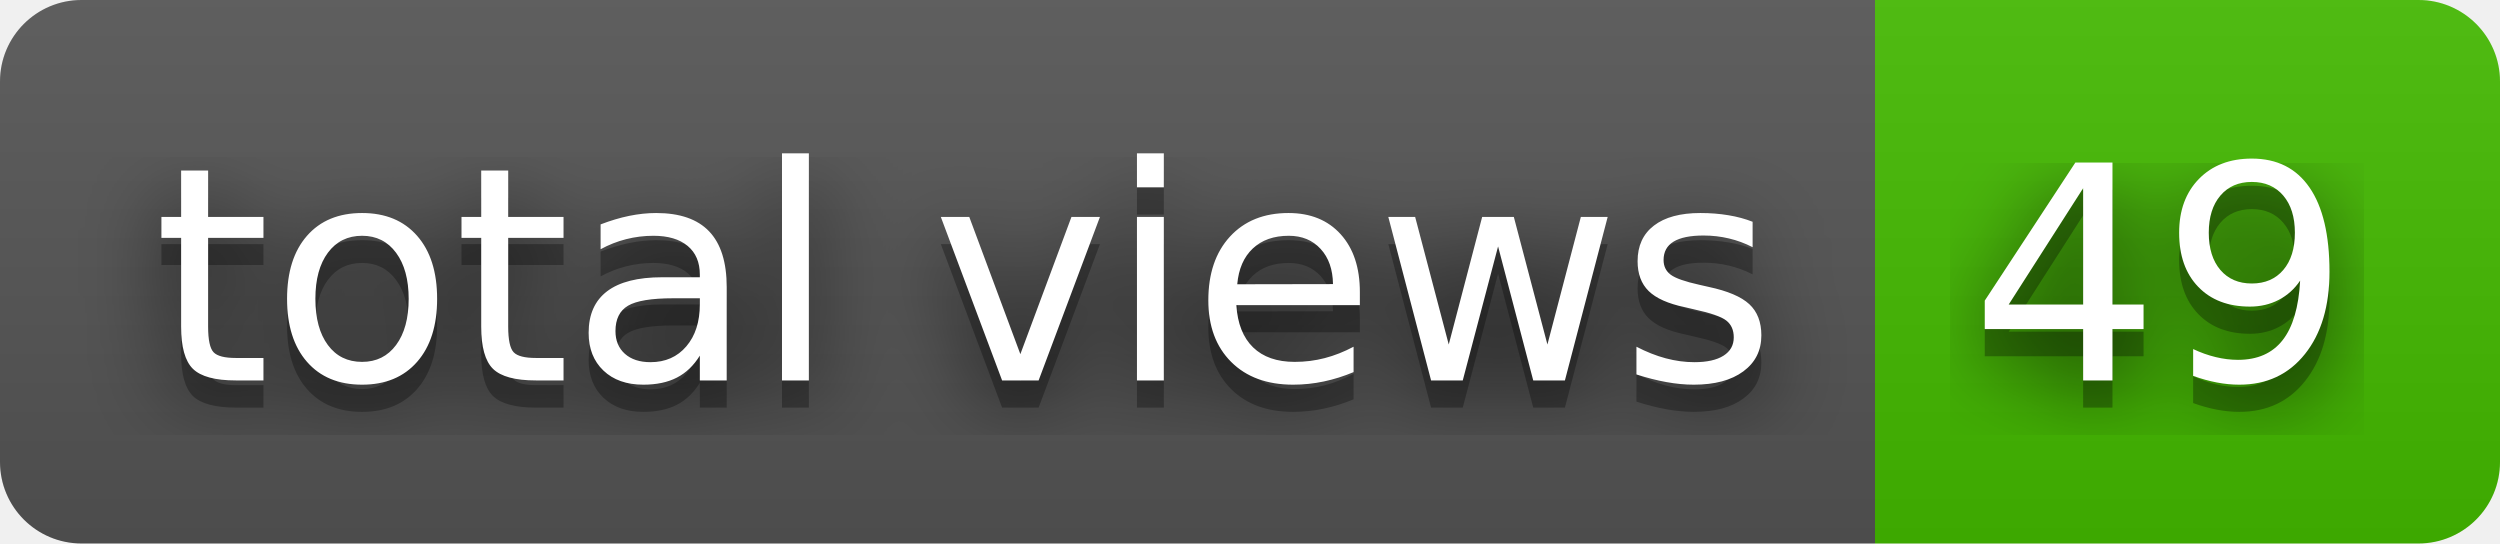
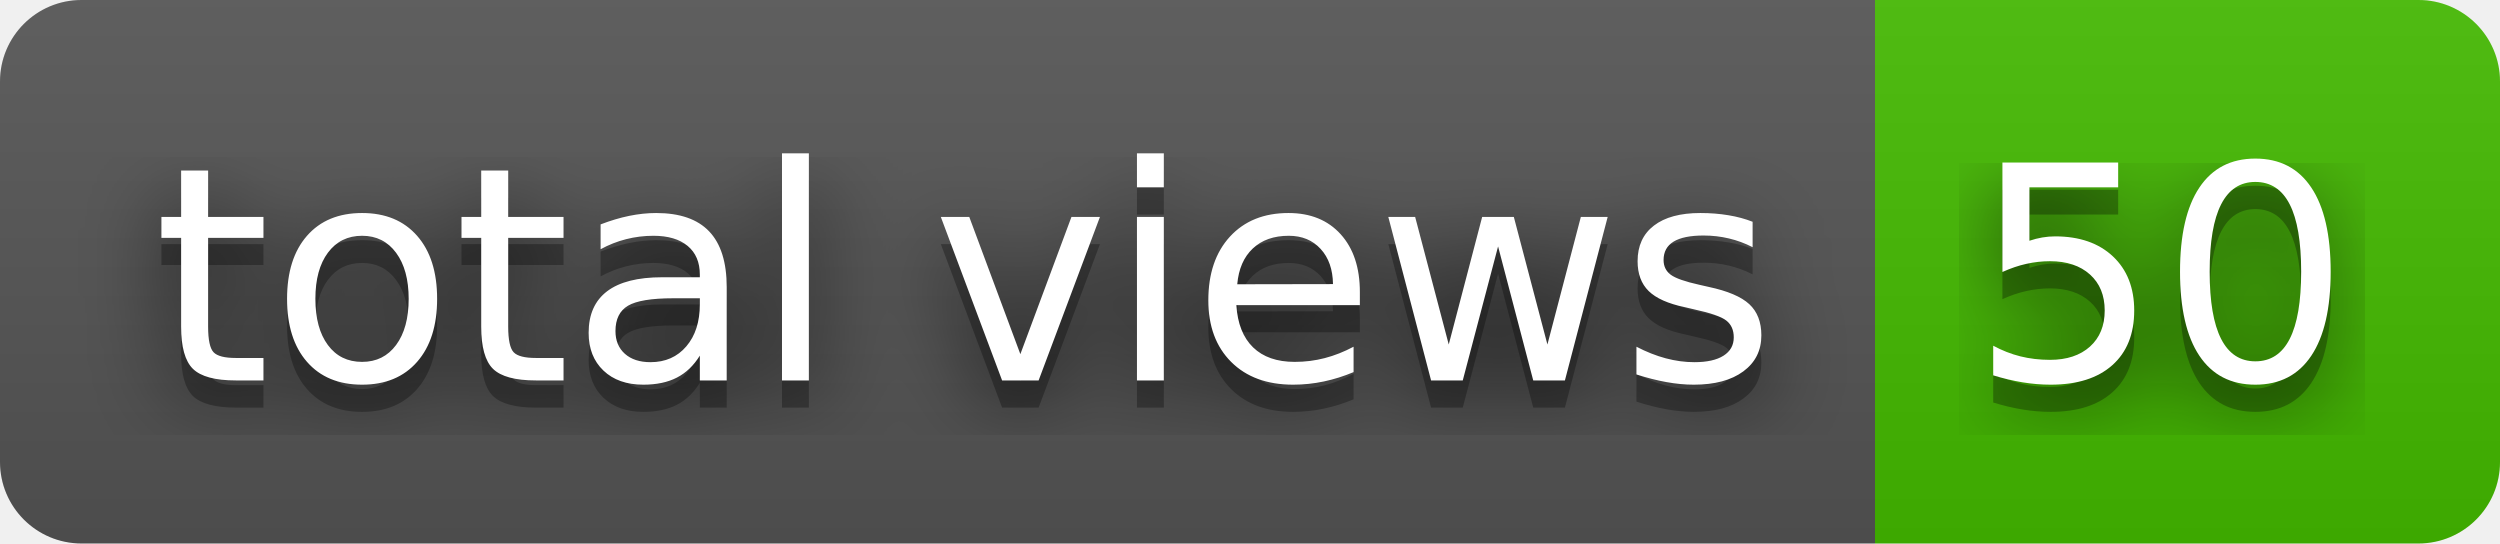
- <svg xmlns="http://www.w3.org/2000/svg" width="92" height="20" role="img" aria-label="total views: 49">
+ <svg xmlns="http://www.w3.org/2000/svg" width="92" height="20" role="img" aria-label="total views: 50">
  <filter id="blur">
    <feGaussianBlur in="SourceGraphic" stdDeviation="16" />
  </filter>
  <linearGradient id="s" x2="0" y2="100%">
    <stop offset="0" stop-color="#bbb" stop-opacity=".1" />
    <stop offset="1" stop-opacity=".1" />
  </linearGradient>
  <clipPath id="r">
    <rect width="92" height="20" rx="3" fill="#fff" />
  </clipPath>
  <g clip-path="url(#r)">
    <rect width="69" height="20" fill="#555" />
    <rect x="69" width="23" height="20" fill="#4b0" />
    <rect width="92" height="20" fill="url(#s)" />
  </g>
  <g fill="#fff" text-anchor="middle" font-family="Verdana,Geneva,DejaVu Sans,sans-serif" text-rendering="geometricPrecision" font-size="110">
    <text aria-hidden="true" x="355" y="150" fill="#010101" fill-opacity=".80" filter="url(#blur)" transform="scale(.1)" textLength="590">total views</text>
    <text aria-hidden="true" x="355" y="150" fill="#010101" fill-opacity=".3" transform="scale(.1)" textLength="590">total views</text>
    <text x="355" y="140" transform="scale(.1)" fill="#fff" textLength="590">total views</text>
-     <text aria-hidden="true" x="795" y="150" fill="#010101" fill-opacity=".80" filter="url(#blur)" transform="scale(.1)" textLength="130">49</text>
-     <text aria-hidden="true" x="795" y="150" fill="#010101" fill-opacity=".3" transform="scale(.1)" textLength="130">49</text>
-     <text x="795" y="140" transform="scale(.1)" fill="#fff" textLength="130">49</text>
+     <text aria-hidden="true" x="795" y="150" fill="#010101" fill-opacity=".80" filter="url(#blur)" transform="scale(.1)" textLength="130">50</text>
+     <text aria-hidden="true" x="795" y="150" fill="#010101" fill-opacity=".3" transform="scale(.1)" textLength="130">50</text>
+     <text x="795" y="140" transform="scale(.1)" fill="#fff" textLength="130">50</text>
  </g>
</svg>
